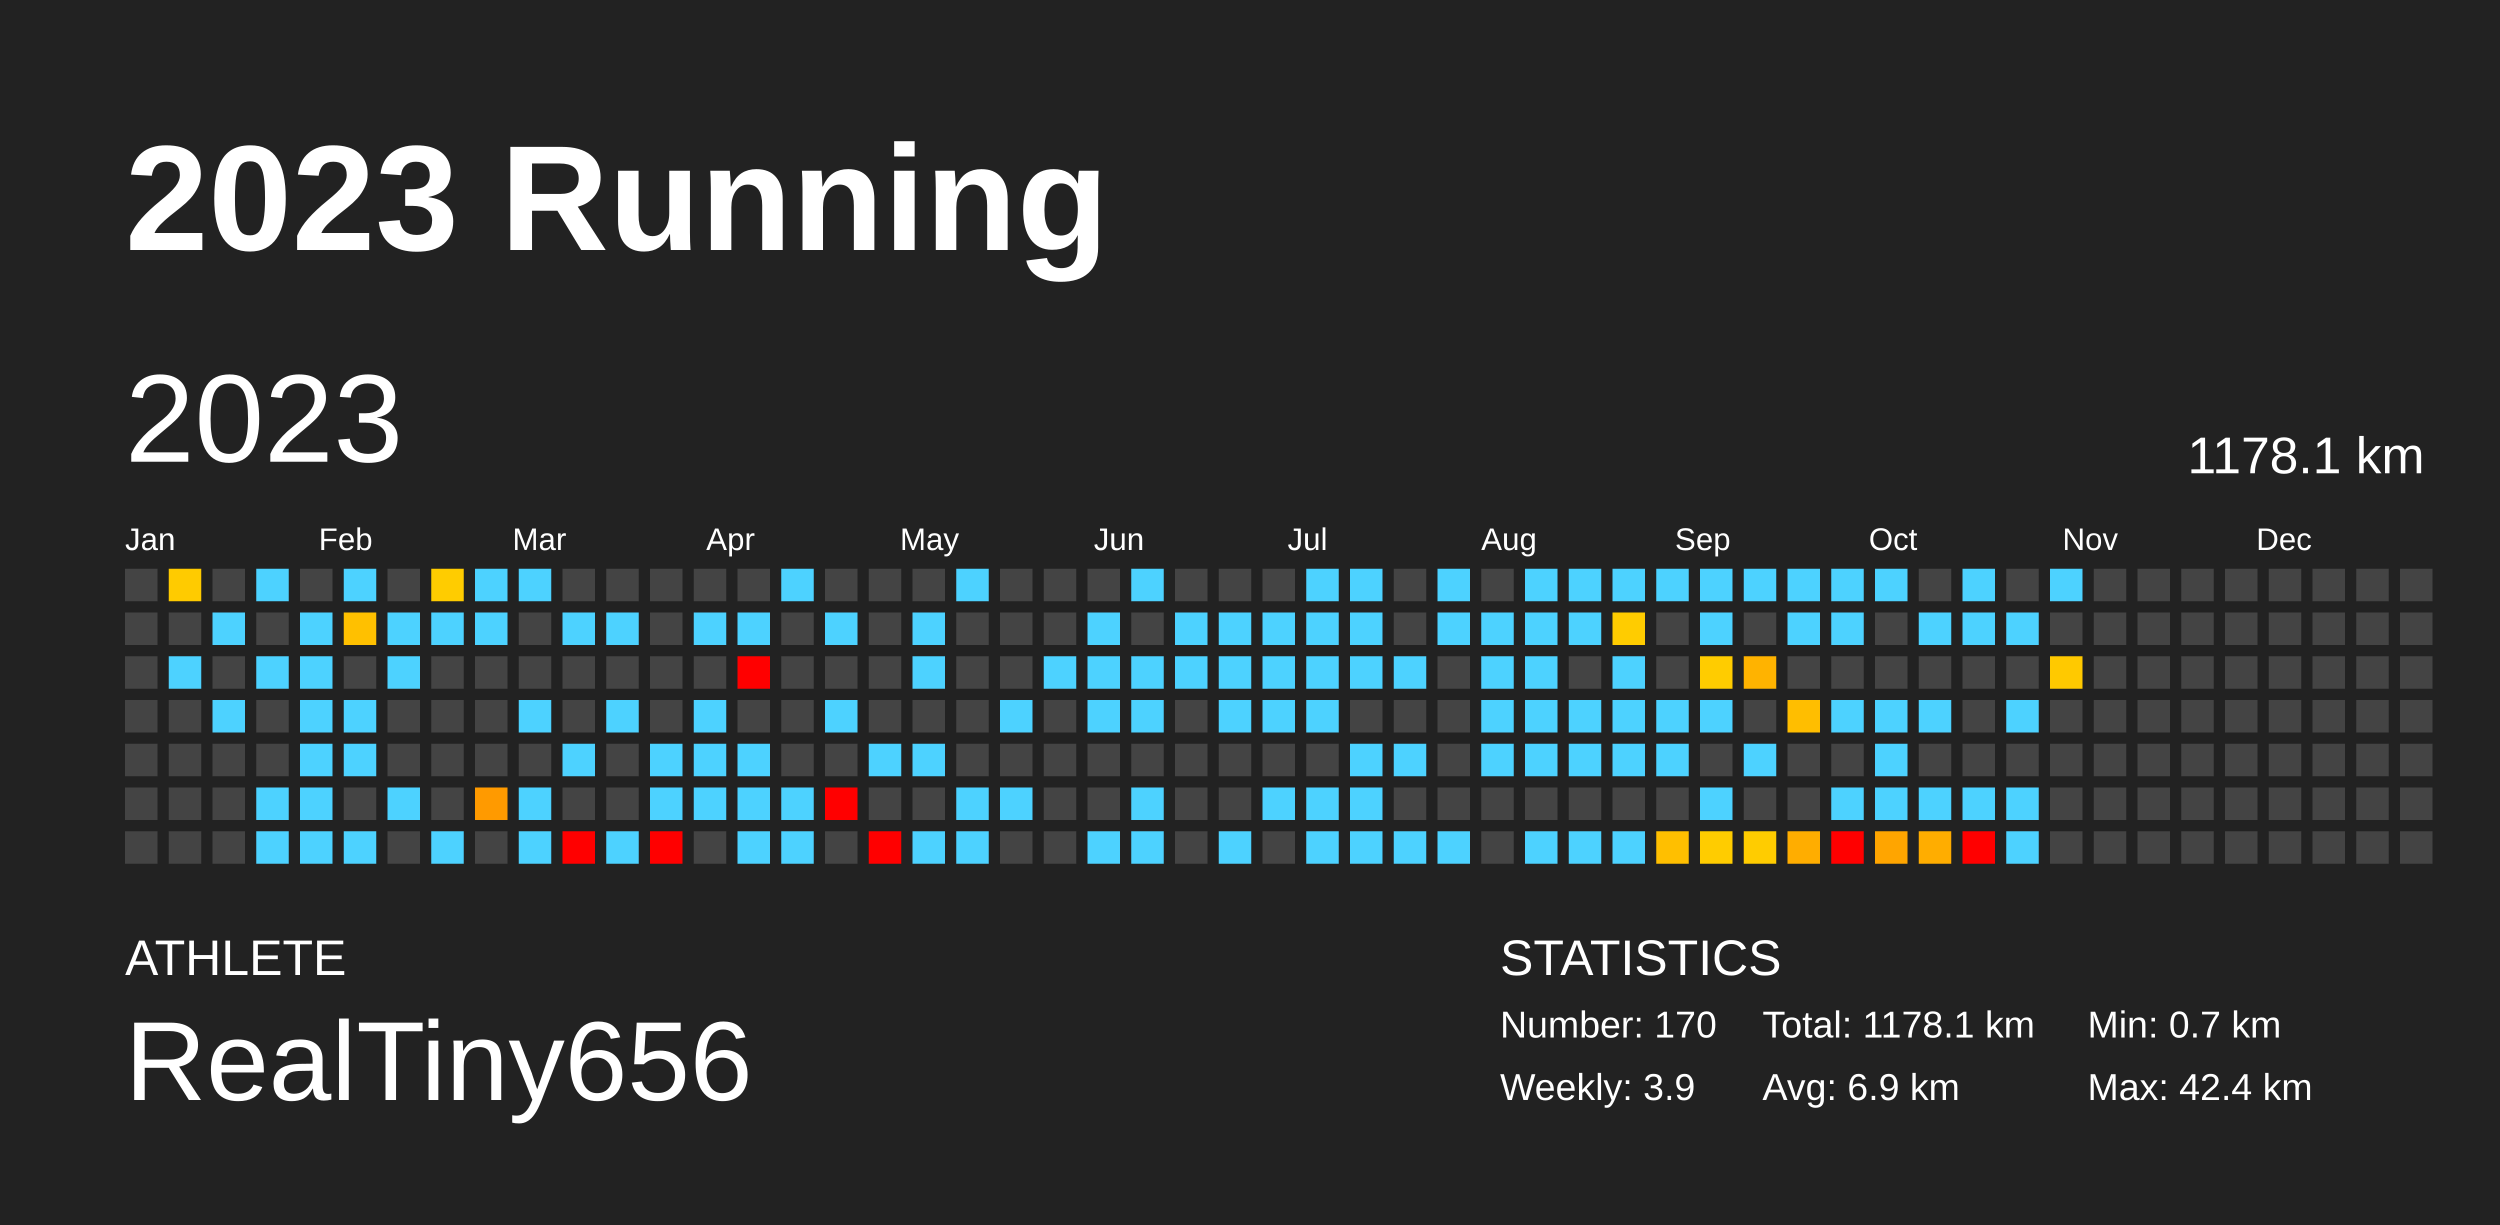
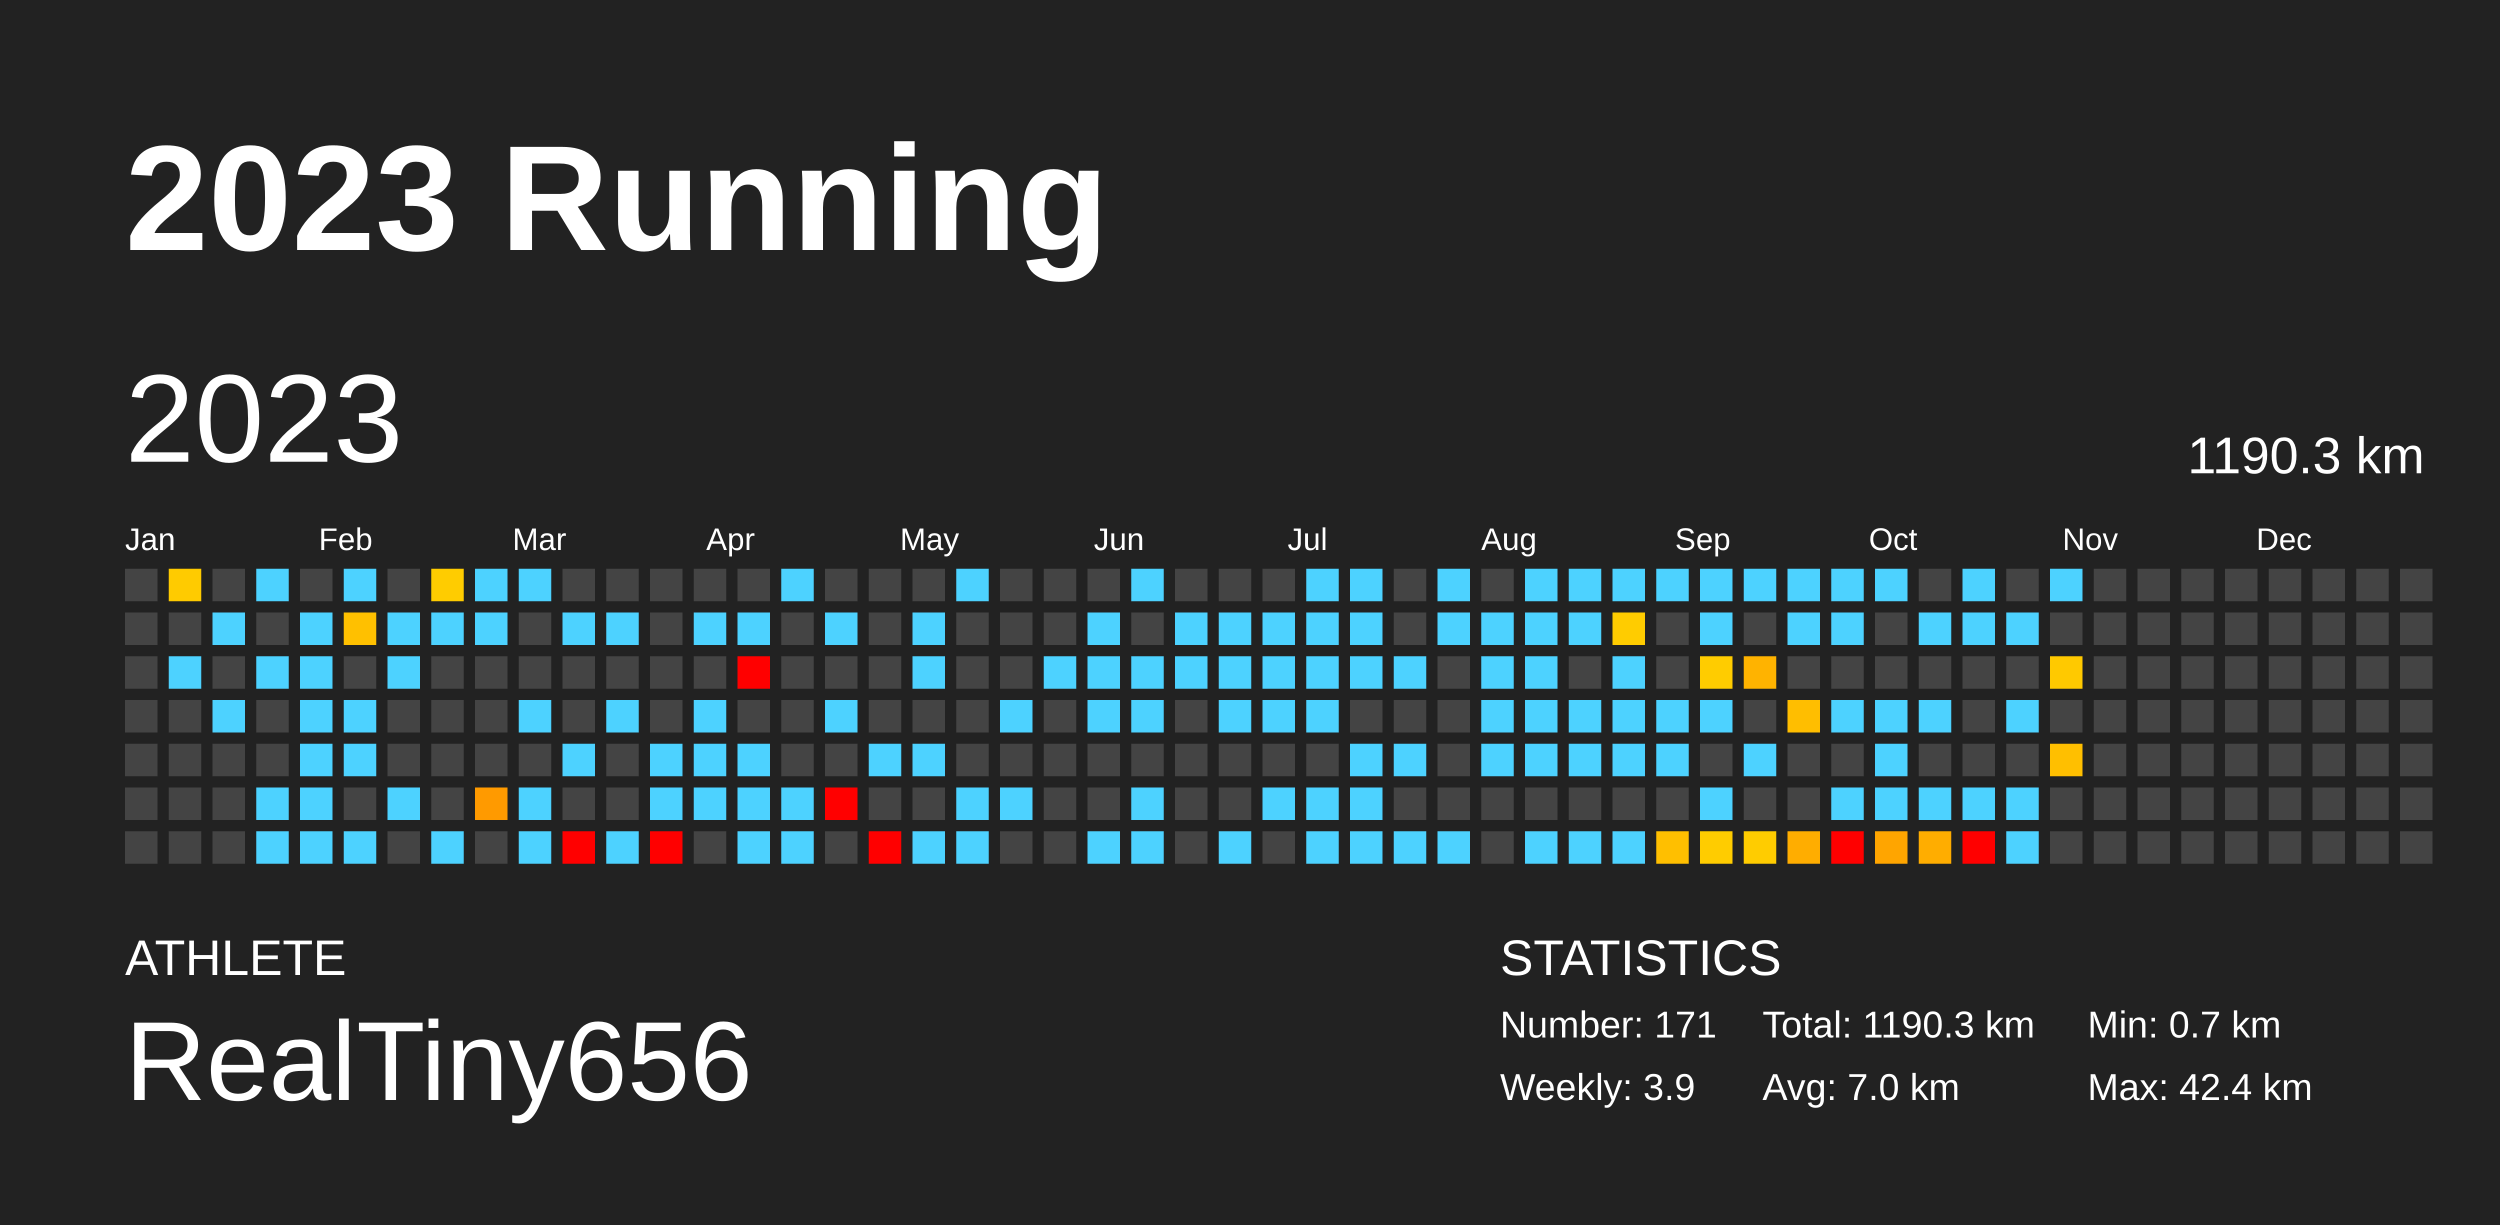
<svg xmlns="http://www.w3.org/2000/svg" baseProfile="full" height="98mm" version="1.1" viewBox="0,0,200,98" width="200mm">
  <defs />
  <rect fill="#222222" height="98" width="200" x="0" y="0" />
  <text fill="#FFFFFF" style="font-size:12px; font-family:Arial; font-weight:bold;" x="10" y="20">2023 Running</text>
  <text fill="#FFFFFF" style="font-size:4px; font-family:Arial" x="10" y="78">ATHLETE</text>
  <text fill="#FFFFFF" style="font-size:9px; font-family:Arial" x="10" y="88">RealTiny656</text>
  <text fill="#FFFFFF" style="font-size:4px; font-family:Arial" x="120" y="78">STATISTICS</text>
-   <text fill="#FFFFFF" style="font-size:3px; font-family:Arial" x="120" y="83">Number: 170</text>
+   <text fill="#FFFFFF" style="font-size:3px; font-family:Arial" x="120" y="83">Number: 171</text>
  <text fill="#FFFFFF" style="font-size:3px; font-family:Arial" x="120" y="88">Weekly: 3.9</text>
-   <text fill="#FFFFFF" style="font-size:3px; font-family:Arial" x="141" y="83">Total: 1178.1 km</text>
-   <text fill="#FFFFFF" style="font-size:3px; font-family:Arial" x="141" y="88">Avg: 6.9 km</text>
+   <text fill="#FFFFFF" style="font-size:3px; font-family:Arial" x="141" y="83">Total: 1190.3 km</text>
+   <text fill="#FFFFFF" style="font-size:3px; font-family:Arial" x="141" y="88">Avg: 7.0 km</text>
  <text fill="#FFFFFF" style="font-size:3px; font-family:Arial" x="167" y="83">Min: 0.7 km</text>
  <text fill="#FFFFFF" style="font-size:3px; font-family:Arial" x="167" y="88">Max: 42.4 km</text>
  <text dominant-baseline="hanging" fill="#FFFFFF" style="font-size:10.0px; font-family:Arial;" x="10" y="30">2023</text>
-   <text dominant-baseline="hanging" fill="#FFFFFF" style="font-size:4.125px; font-family:Arial;" x="175" y="35">1178.1 km</text>
+   <text dominant-baseline="hanging" fill="#FFFFFF" style="font-size:4.125px; font-family:Arial;" x="175" y="35">1190.3 km</text>
  <text fill="#FFFFFF" style="font-size:2.5px; font-family:Arial" x="10.0" y="44">Jan</text>
  <text fill="#FFFFFF" style="font-size:2.5px; font-family:Arial" x="25.5" y="44">Feb</text>
  <text fill="#FFFFFF" style="font-size:2.5px; font-family:Arial" x="41.0" y="44">Mar</text>
  <text fill="#FFFFFF" style="font-size:2.5px; font-family:Arial" x="56.5" y="44">Apr</text>
  <text fill="#FFFFFF" style="font-size:2.5px; font-family:Arial" x="72.0" y="44">May</text>
  <text fill="#FFFFFF" style="font-size:2.5px; font-family:Arial" x="87.5" y="44">Jun</text>
  <text fill="#FFFFFF" style="font-size:2.5px; font-family:Arial" x="103.0" y="44">Jul</text>
  <text fill="#FFFFFF" style="font-size:2.5px; font-family:Arial" x="118.5" y="44">Aug</text>
  <text fill="#FFFFFF" style="font-size:2.5px; font-family:Arial" x="134.0" y="44">Sep</text>
  <text fill="#FFFFFF" style="font-size:2.5px; font-family:Arial" x="149.5" y="44">Oct</text>
  <text fill="#FFFFFF" style="font-size:2.5px; font-family:Arial" x="165.0" y="44">Nov</text>
  <text fill="#FFFFFF" style="font-size:2.5px; font-family:Arial" x="180.5" y="44">Dec</text>
  <rect fill="#444444" height="2.6" width="2.6" x="10.0" y="45.5" />
  <rect fill="#444444" height="2.6" width="2.6" x="10.0" y="49.0" />
  <rect fill="#444444" height="2.6" width="2.6" x="10.0" y="52.5" />
  <rect fill="#444444" height="2.6" width="2.6" x="10.0" y="56.0" />
  <rect fill="#444444" height="2.6" width="2.6" x="10.0" y="59.5" />
  <rect fill="#444444" height="2.6" width="2.6" x="10.0" y="63.0" />
  <rect fill="#444444" height="2.6" width="2.6" x="10.0" y="66.5" />
  <rect fill="#ffcb00" height="2.6" width="2.6" x="13.5" y="45.5" />
  <rect fill="#444444" height="2.6" width="2.6" x="13.5" y="49.0" />
  <rect fill="#4dd2ff" height="2.6" width="2.6" x="13.5" y="52.5" />
  <rect fill="#444444" height="2.6" width="2.6" x="13.5" y="56.0" />
  <rect fill="#444444" height="2.6" width="2.6" x="13.5" y="59.5" />
  <rect fill="#444444" height="2.6" width="2.6" x="13.5" y="63.0" />
  <rect fill="#444444" height="2.6" width="2.6" x="13.5" y="66.5" />
  <rect fill="#444444" height="2.6" width="2.6" x="17.0" y="45.5" />
  <rect fill="#4dd2ff" height="2.6" width="2.6" x="17.0" y="49.0" />
  <rect fill="#444444" height="2.6" width="2.6" x="17.0" y="52.5" />
  <rect fill="#4dd2ff" height="2.6" width="2.6" x="17.0" y="56.0" />
  <rect fill="#444444" height="2.6" width="2.6" x="17.0" y="59.5" />
  <rect fill="#444444" height="2.6" width="2.6" x="17.0" y="63.0" />
  <rect fill="#444444" height="2.6" width="2.6" x="17.0" y="66.5" />
  <rect fill="#4dd2ff" height="2.6" width="2.6" x="20.5" y="45.5" />
  <rect fill="#444444" height="2.6" width="2.6" x="20.5" y="49.0" />
  <rect fill="#4dd2ff" height="2.6" width="2.6" x="20.5" y="52.5" />
  <rect fill="#444444" height="2.6" width="2.6" x="20.5" y="56.0" />
  <rect fill="#444444" height="2.6" width="2.6" x="20.5" y="59.5" />
  <rect fill="#4dd2ff" height="2.6" width="2.6" x="20.5" y="63.0" />
  <rect fill="#4dd2ff" height="2.6" width="2.6" x="20.5" y="66.5" />
  <rect fill="#444444" height="2.6" width="2.6" x="24.0" y="45.5" />
  <rect fill="#4dd2ff" height="2.6" width="2.6" x="24.0" y="49.0" />
  <rect fill="#4dd2ff" height="2.6" width="2.6" x="24.0" y="52.5" />
  <rect fill="#4dd2ff" height="2.6" width="2.6" x="24.0" y="56.0" />
  <rect fill="#4dd2ff" height="2.6" width="2.6" x="24.0" y="59.5" />
  <rect fill="#4dd2ff" height="2.6" width="2.6" x="24.0" y="63.0" />
  <rect fill="#4dd2ff" height="2.6" width="2.6" x="24.0" y="66.5" />
  <rect fill="#4dd2ff" height="2.6" width="2.6" x="27.5" y="45.5" />
  <rect fill="#ffc000" height="2.6" width="2.6" x="27.5" y="49.0" />
  <rect fill="#444444" height="2.6" width="2.6" x="27.5" y="52.5" />
  <rect fill="#4dd2ff" height="2.6" width="2.6" x="27.5" y="56.0" />
  <rect fill="#4dd2ff" height="2.6" width="2.6" x="27.5" y="59.5" />
  <rect fill="#444444" height="2.6" width="2.6" x="27.5" y="63.0" />
  <rect fill="#4dd2ff" height="2.6" width="2.6" x="27.5" y="66.5" />
  <rect fill="#444444" height="2.6" width="2.6" x="31.0" y="45.5" />
  <rect fill="#4dd2ff" height="2.6" width="2.6" x="31.0" y="49.0" />
  <rect fill="#4dd2ff" height="2.6" width="2.6" x="31.0" y="52.5" />
  <rect fill="#444444" height="2.6" width="2.6" x="31.0" y="56.0" />
  <rect fill="#444444" height="2.6" width="2.6" x="31.0" y="59.5" />
  <rect fill="#4dd2ff" height="2.6" width="2.6" x="31.0" y="63.0" />
  <rect fill="#444444" height="2.6" width="2.6" x="31.0" y="66.5" />
  <rect fill="#ffcc00" height="2.6" width="2.6" x="34.5" y="45.5" />
  <rect fill="#4dd2ff" height="2.6" width="2.6" x="34.5" y="49.0" />
  <rect fill="#444444" height="2.6" width="2.6" x="34.5" y="52.5" />
  <rect fill="#444444" height="2.6" width="2.6" x="34.5" y="56.0" />
  <rect fill="#444444" height="2.6" width="2.6" x="34.5" y="59.5" />
  <rect fill="#444444" height="2.6" width="2.6" x="34.5" y="63.0" />
  <rect fill="#4dd2ff" height="2.6" width="2.6" x="34.5" y="66.5" />
  <rect fill="#4dd2ff" height="2.6" width="2.6" x="38.0" y="45.5" />
  <rect fill="#4dd2ff" height="2.6" width="2.6" x="38.0" y="49.0" />
  <rect fill="#444444" height="2.6" width="2.6" x="38.0" y="52.5" />
  <rect fill="#444444" height="2.6" width="2.6" x="38.0" y="56.0" />
  <rect fill="#444444" height="2.6" width="2.6" x="38.0" y="59.5" />
  <rect fill="#ff9a00" height="2.6" width="2.6" x="38.0" y="63.0" />
  <rect fill="#444444" height="2.6" width="2.6" x="38.0" y="66.5" />
  <rect fill="#4dd2ff" height="2.6" width="2.6" x="41.5" y="45.5" />
  <rect fill="#444444" height="2.6" width="2.6" x="41.5" y="49.0" />
  <rect fill="#444444" height="2.6" width="2.6" x="41.5" y="52.5" />
  <rect fill="#4dd2ff" height="2.6" width="2.6" x="41.5" y="56.0" />
  <rect fill="#444444" height="2.6" width="2.6" x="41.5" y="59.5" />
  <rect fill="#4dd2ff" height="2.6" width="2.6" x="41.5" y="63.0" />
  <rect fill="#4dd2ff" height="2.6" width="2.6" x="41.5" y="66.5" />
  <rect fill="#444444" height="2.6" width="2.6" x="45.0" y="45.5" />
  <rect fill="#4dd2ff" height="2.6" width="2.6" x="45.0" y="49.0" />
  <rect fill="#444444" height="2.6" width="2.6" x="45.0" y="52.5" />
  <rect fill="#444444" height="2.6" width="2.6" x="45.0" y="56.0" />
  <rect fill="#4dd2ff" height="2.6" width="2.6" x="45.0" y="59.5" />
  <rect fill="#444444" height="2.6" width="2.6" x="45.0" y="63.0" />
  <rect fill="red" height="2.6" width="2.6" x="45.0" y="66.5" />
  <rect fill="#444444" height="2.6" width="2.6" x="48.5" y="45.5" />
  <rect fill="#4dd2ff" height="2.6" width="2.6" x="48.5" y="49.0" />
  <rect fill="#444444" height="2.6" width="2.6" x="48.5" y="52.5" />
  <rect fill="#4dd2ff" height="2.6" width="2.6" x="48.5" y="56.0" />
  <rect fill="#444444" height="2.6" width="2.6" x="48.5" y="59.5" />
  <rect fill="#444444" height="2.6" width="2.6" x="48.5" y="63.0" />
  <rect fill="#4dd2ff" height="2.6" width="2.6" x="48.5" y="66.5" />
  <rect fill="#444444" height="2.6" width="2.6" x="52.0" y="45.5" />
  <rect fill="#444444" height="2.6" width="2.6" x="52.0" y="49.0" />
  <rect fill="#444444" height="2.6" width="2.6" x="52.0" y="52.5" />
  <rect fill="#444444" height="2.6" width="2.6" x="52.0" y="56.0" />
  <rect fill="#4dd2ff" height="2.6" width="2.6" x="52.0" y="59.5" />
  <rect fill="#4dd2ff" height="2.6" width="2.6" x="52.0" y="63.0" />
  <rect fill="red" height="2.6" width="2.6" x="52.0" y="66.5" />
  <rect fill="#444444" height="2.6" width="2.6" x="55.5" y="45.5" />
  <rect fill="#4dd2ff" height="2.6" width="2.6" x="55.5" y="49.0" />
  <rect fill="#444444" height="2.6" width="2.6" x="55.5" y="52.5" />
  <rect fill="#4dd2ff" height="2.6" width="2.6" x="55.5" y="56.0" />
  <rect fill="#4dd2ff" height="2.6" width="2.6" x="55.5" y="59.5" />
  <rect fill="#4dd2ff" height="2.6" width="2.6" x="55.5" y="63.0" />
  <rect fill="#444444" height="2.6" width="2.6" x="55.5" y="66.5" />
  <rect fill="#444444" height="2.6" width="2.6" x="59.0" y="45.5" />
  <rect fill="#4dd2ff" height="2.6" width="2.6" x="59.0" y="49.0" />
  <rect fill="red" height="2.6" width="2.6" x="59.0" y="52.5" />
  <rect fill="#444444" height="2.6" width="2.6" x="59.0" y="56.0" />
  <rect fill="#4dd2ff" height="2.6" width="2.6" x="59.0" y="59.5" />
  <rect fill="#4dd2ff" height="2.6" width="2.6" x="59.0" y="63.0" />
  <rect fill="#4dd2ff" height="2.6" width="2.6" x="59.0" y="66.5" />
  <rect fill="#4dd2ff" height="2.6" width="2.6" x="62.5" y="45.5" />
  <rect fill="#444444" height="2.6" width="2.6" x="62.5" y="49.0" />
  <rect fill="#444444" height="2.6" width="2.6" x="62.5" y="52.5" />
  <rect fill="#444444" height="2.6" width="2.6" x="62.5" y="56.0" />
  <rect fill="#444444" height="2.6" width="2.6" x="62.5" y="59.5" />
  <rect fill="#4dd2ff" height="2.6" width="2.6" x="62.5" y="63.0" />
  <rect fill="#4dd2ff" height="2.6" width="2.6" x="62.5" y="66.5" />
  <rect fill="#444444" height="2.6" width="2.6" x="66.0" y="45.5" />
  <rect fill="#4dd2ff" height="2.6" width="2.6" x="66.0" y="49.0" />
  <rect fill="#444444" height="2.6" width="2.6" x="66.0" y="52.5" />
  <rect fill="#4dd2ff" height="2.6" width="2.6" x="66.0" y="56.0" />
  <rect fill="#444444" height="2.6" width="2.6" x="66.0" y="59.5" />
  <rect fill="red" height="2.6" width="2.6" x="66.0" y="63.0" />
  <rect fill="#444444" height="2.6" width="2.6" x="66.0" y="66.5" />
  <rect fill="#444444" height="2.6" width="2.6" x="69.5" y="45.5" />
  <rect fill="#444444" height="2.6" width="2.6" x="69.5" y="49.0" />
  <rect fill="#444444" height="2.6" width="2.6" x="69.5" y="52.5" />
  <rect fill="#444444" height="2.6" width="2.6" x="69.5" y="56.0" />
  <rect fill="#4dd2ff" height="2.6" width="2.6" x="69.5" y="59.5" />
  <rect fill="#444444" height="2.6" width="2.6" x="69.5" y="63.0" />
  <rect fill="red" height="2.6" width="2.6" x="69.5" y="66.5" />
  <rect fill="#444444" height="2.6" width="2.6" x="73.0" y="45.5" />
  <rect fill="#4dd2ff" height="2.6" width="2.6" x="73.0" y="49.0" />
  <rect fill="#4dd2ff" height="2.6" width="2.6" x="73.0" y="52.5" />
  <rect fill="#444444" height="2.6" width="2.6" x="73.0" y="56.0" />
  <rect fill="#4dd2ff" height="2.6" width="2.6" x="73.0" y="59.5" />
  <rect fill="#444444" height="2.6" width="2.6" x="73.0" y="63.0" />
  <rect fill="#4dd2ff" height="2.6" width="2.6" x="73.0" y="66.5" />
  <rect fill="#4dd2ff" height="2.6" width="2.6" x="76.5" y="45.5" />
  <rect fill="#444444" height="2.6" width="2.6" x="76.5" y="49.0" />
  <rect fill="#444444" height="2.6" width="2.6" x="76.5" y="52.5" />
  <rect fill="#444444" height="2.6" width="2.6" x="76.5" y="56.0" />
  <rect fill="#444444" height="2.6" width="2.6" x="76.5" y="59.5" />
  <rect fill="#4dd2ff" height="2.6" width="2.6" x="76.5" y="63.0" />
  <rect fill="#4dd2ff" height="2.6" width="2.6" x="76.5" y="66.5" />
  <rect fill="#444444" height="2.6" width="2.6" x="80.0" y="45.5" />
  <rect fill="#444444" height="2.6" width="2.6" x="80.0" y="49.0" />
  <rect fill="#444444" height="2.6" width="2.6" x="80.0" y="52.5" />
  <rect fill="#4dd2ff" height="2.6" width="2.6" x="80.0" y="56.0" />
  <rect fill="#444444" height="2.6" width="2.6" x="80.0" y="59.5" />
  <rect fill="#4dd2ff" height="2.6" width="2.6" x="80.0" y="63.0" />
  <rect fill="#444444" height="2.6" width="2.6" x="80.0" y="66.5" />
  <rect fill="#444444" height="2.6" width="2.6" x="83.5" y="45.5" />
  <rect fill="#444444" height="2.6" width="2.6" x="83.5" y="49.0" />
  <rect fill="#4dd2ff" height="2.6" width="2.6" x="83.5" y="52.5" />
  <rect fill="#444444" height="2.6" width="2.6" x="83.5" y="56.0" />
  <rect fill="#444444" height="2.6" width="2.6" x="83.5" y="59.5" />
  <rect fill="#444444" height="2.6" width="2.6" x="83.5" y="63.0" />
  <rect fill="#444444" height="2.6" width="2.6" x="83.5" y="66.5" />
  <rect fill="#444444" height="2.6" width="2.6" x="87.0" y="45.5" />
  <rect fill="#4dd2ff" height="2.6" width="2.6" x="87.0" y="49.0" />
  <rect fill="#4dd2ff" height="2.6" width="2.6" x="87.0" y="52.5" />
  <rect fill="#4dd2ff" height="2.6" width="2.6" x="87.0" y="56.0" />
  <rect fill="#444444" height="2.6" width="2.6" x="87.0" y="59.5" />
  <rect fill="#444444" height="2.6" width="2.6" x="87.0" y="63.0" />
  <rect fill="#4dd2ff" height="2.6" width="2.6" x="87.0" y="66.5" />
  <rect fill="#4dd2ff" height="2.6" width="2.6" x="90.5" y="45.5" />
  <rect fill="#444444" height="2.6" width="2.6" x="90.5" y="49.0" />
  <rect fill="#4dd2ff" height="2.6" width="2.6" x="90.5" y="52.5" />
  <rect fill="#4dd2ff" height="2.6" width="2.6" x="90.5" y="56.0" />
  <rect fill="#444444" height="2.6" width="2.6" x="90.5" y="59.5" />
  <rect fill="#4dd2ff" height="2.6" width="2.6" x="90.5" y="63.0" />
  <rect fill="#4dd2ff" height="2.6" width="2.6" x="90.5" y="66.5" />
  <rect fill="#444444" height="2.6" width="2.6" x="94.0" y="45.5" />
  <rect fill="#4dd2ff" height="2.6" width="2.6" x="94.0" y="49.0" />
  <rect fill="#4dd2ff" height="2.6" width="2.6" x="94.0" y="52.5" />
  <rect fill="#444444" height="2.6" width="2.6" x="94.0" y="56.0" />
  <rect fill="#444444" height="2.6" width="2.6" x="94.0" y="59.5" />
  <rect fill="#444444" height="2.6" width="2.6" x="94.0" y="63.0" />
  <rect fill="#444444" height="2.6" width="2.6" x="94.0" y="66.5" />
  <rect fill="#444444" height="2.6" width="2.6" x="97.5" y="45.5" />
  <rect fill="#4dd2ff" height="2.6" width="2.6" x="97.5" y="49.0" />
  <rect fill="#4dd2ff" height="2.6" width="2.6" x="97.5" y="52.5" />
  <rect fill="#4dd2ff" height="2.6" width="2.6" x="97.5" y="56.0" />
  <rect fill="#444444" height="2.6" width="2.6" x="97.5" y="59.5" />
  <rect fill="#444444" height="2.6" width="2.6" x="97.5" y="63.0" />
  <rect fill="#4dd2ff" height="2.6" width="2.6" x="97.5" y="66.5" />
  <rect fill="#444444" height="2.6" width="2.6" x="101.0" y="45.5" />
  <rect fill="#4dd2ff" height="2.6" width="2.6" x="101.0" y="49.0" />
  <rect fill="#4dd2ff" height="2.6" width="2.6" x="101.0" y="52.5" />
  <rect fill="#4dd2ff" height="2.6" width="2.6" x="101.0" y="56.0" />
  <rect fill="#444444" height="2.6" width="2.6" x="101.0" y="59.5" />
  <rect fill="#4dd2ff" height="2.6" width="2.6" x="101.0" y="63.0" />
  <rect fill="#444444" height="2.6" width="2.6" x="101.0" y="66.5" />
  <rect fill="#4dd2ff" height="2.6" width="2.6" x="104.5" y="45.5" />
  <rect fill="#4dd2ff" height="2.6" width="2.6" x="104.5" y="49.0" />
  <rect fill="#4dd2ff" height="2.6" width="2.6" x="104.5" y="52.5" />
  <rect fill="#4dd2ff" height="2.6" width="2.6" x="104.5" y="56.0" />
  <rect fill="#444444" height="2.6" width="2.6" x="104.5" y="59.5" />
  <rect fill="#4dd2ff" height="2.6" width="2.6" x="104.5" y="63.0" />
  <rect fill="#4dd2ff" height="2.6" width="2.6" x="104.5" y="66.5" />
  <rect fill="#4dd2ff" height="2.6" width="2.6" x="108.0" y="45.5" />
  <rect fill="#4dd2ff" height="2.6" width="2.6" x="108.0" y="49.0" />
  <rect fill="#4dd2ff" height="2.6" width="2.6" x="108.0" y="52.5" />
  <rect fill="#444444" height="2.6" width="2.6" x="108.0" y="56.0" />
  <rect fill="#4dd2ff" height="2.6" width="2.6" x="108.0" y="59.5" />
  <rect fill="#4dd2ff" height="2.6" width="2.6" x="108.0" y="63.0" />
  <rect fill="#4dd2ff" height="2.6" width="2.6" x="108.0" y="66.5" />
  <rect fill="#444444" height="2.6" width="2.6" x="111.5" y="45.5" />
  <rect fill="#444444" height="2.6" width="2.6" x="111.5" y="49.0" />
  <rect fill="#4dd2ff" height="2.6" width="2.6" x="111.5" y="52.5" />
  <rect fill="#444444" height="2.6" width="2.6" x="111.5" y="56.0" />
  <rect fill="#4dd2ff" height="2.6" width="2.6" x="111.5" y="59.5" />
  <rect fill="#444444" height="2.6" width="2.6" x="111.5" y="63.0" />
  <rect fill="#4dd2ff" height="2.6" width="2.6" x="111.5" y="66.5" />
  <rect fill="#4dd2ff" height="2.6" width="2.6" x="115.0" y="45.5" />
  <rect fill="#4dd2ff" height="2.6" width="2.6" x="115.0" y="49.0" />
  <rect fill="#444444" height="2.6" width="2.6" x="115.0" y="52.5" />
  <rect fill="#444444" height="2.6" width="2.6" x="115.0" y="56.0" />
  <rect fill="#444444" height="2.6" width="2.6" x="115.0" y="59.5" />
  <rect fill="#444444" height="2.6" width="2.6" x="115.0" y="63.0" />
  <rect fill="#4dd2ff" height="2.6" width="2.6" x="115.0" y="66.5" />
  <rect fill="#444444" height="2.6" width="2.6" x="118.5" y="45.5" />
  <rect fill="#4dd2ff" height="2.6" width="2.6" x="118.5" y="49.0" />
  <rect fill="#4dd2ff" height="2.6" width="2.6" x="118.5" y="52.5" />
  <rect fill="#4dd2ff" height="2.6" width="2.6" x="118.5" y="56.0" />
  <rect fill="#4dd2ff" height="2.6" width="2.6" x="118.5" y="59.5" />
  <rect fill="#444444" height="2.6" width="2.6" x="118.5" y="63.0" />
  <rect fill="#444444" height="2.6" width="2.6" x="118.5" y="66.5" />
  <rect fill="#4dd2ff" height="2.6" width="2.6" x="122.0" y="45.5" />
  <rect fill="#4dd2ff" height="2.6" width="2.6" x="122.0" y="49.0" />
  <rect fill="#4dd2ff" height="2.6" width="2.6" x="122.0" y="52.5" />
  <rect fill="#4dd2ff" height="2.6" width="2.6" x="122.0" y="56.0" />
  <rect fill="#4dd2ff" height="2.6" width="2.6" x="122.0" y="59.5" />
  <rect fill="#444444" height="2.6" width="2.6" x="122.0" y="63.0" />
  <rect fill="#4dd2ff" height="2.6" width="2.6" x="122.0" y="66.5" />
  <rect fill="#4dd2ff" height="2.6" width="2.6" x="125.5" y="45.5" />
  <rect fill="#4dd2ff" height="2.6" width="2.6" x="125.5" y="49.0" />
  <rect fill="#444444" height="2.6" width="2.6" x="125.5" y="52.5" />
  <rect fill="#4dd2ff" height="2.6" width="2.6" x="125.5" y="56.0" />
  <rect fill="#4dd2ff" height="2.6" width="2.6" x="125.5" y="59.5" />
  <rect fill="#444444" height="2.6" width="2.6" x="125.5" y="63.0" />
  <rect fill="#4dd2ff" height="2.6" width="2.6" x="125.5" y="66.5" />
  <rect fill="#4dd2ff" height="2.6" width="2.6" x="129.0" y="45.5" />
  <rect fill="#ffcc00" height="2.6" width="2.6" x="129.0" y="49.0" />
  <rect fill="#4dd2ff" height="2.6" width="2.6" x="129.0" y="52.5" />
  <rect fill="#4dd2ff" height="2.6" width="2.6" x="129.0" y="56.0" />
  <rect fill="#4dd2ff" height="2.6" width="2.6" x="129.0" y="59.5" />
  <rect fill="#444444" height="2.6" width="2.6" x="129.0" y="63.0" />
  <rect fill="#4dd2ff" height="2.6" width="2.6" x="129.0" y="66.5" />
  <rect fill="#4dd2ff" height="2.6" width="2.6" x="132.5" y="45.5" />
  <rect fill="#444444" height="2.6" width="2.6" x="132.5" y="49.0" />
  <rect fill="#444444" height="2.6" width="2.6" x="132.5" y="52.5" />
  <rect fill="#4dd2ff" height="2.6" width="2.6" x="132.5" y="56.0" />
  <rect fill="#4dd2ff" height="2.6" width="2.6" x="132.5" y="59.5" />
  <rect fill="#444444" height="2.6" width="2.6" x="132.5" y="63.0" />
  <rect fill="#ffbf00" height="2.6" width="2.6" x="132.5" y="66.5" />
  <rect fill="#4dd2ff" height="2.6" width="2.6" x="136.0" y="45.5" />
  <rect fill="#4dd2ff" height="2.6" width="2.6" x="136.0" y="49.0" />
  <rect fill="#ffcc00" height="2.6" width="2.6" x="136.0" y="52.5" />
  <rect fill="#4dd2ff" height="2.6" width="2.6" x="136.0" y="56.0" />
  <rect fill="#444444" height="2.6" width="2.6" x="136.0" y="59.5" />
  <rect fill="#4dd2ff" height="2.6" width="2.6" x="136.0" y="63.0" />
  <rect fill="#ffcc00" height="2.6" width="2.6" x="136.0" y="66.5" />
  <rect fill="#4dd2ff" height="2.6" width="2.6" x="139.5" y="45.5" />
  <rect fill="#444444" height="2.6" width="2.6" x="139.5" y="49.0" />
  <rect fill="#ffb300" height="2.6" width="2.6" x="139.5" y="52.5" />
  <rect fill="#444444" height="2.6" width="2.6" x="139.5" y="56.0" />
  <rect fill="#4dd2ff" height="2.6" width="2.6" x="139.5" y="59.5" />
  <rect fill="#444444" height="2.6" width="2.6" x="139.5" y="63.0" />
  <rect fill="#ffcc00" height="2.6" width="2.6" x="139.5" y="66.5" />
  <rect fill="#4dd2ff" height="2.6" width="2.6" x="143.0" y="45.5" />
  <rect fill="#4dd2ff" height="2.6" width="2.6" x="143.0" y="49.0" />
  <rect fill="#444444" height="2.6" width="2.6" x="143.0" y="52.5" />
  <rect fill="#ffbe00" height="2.6" width="2.6" x="143.0" y="56.0" />
  <rect fill="#444444" height="2.6" width="2.6" x="143.0" y="59.5" />
  <rect fill="#444444" height="2.6" width="2.6" x="143.0" y="63.0" />
  <rect fill="#ffad00" height="2.6" width="2.6" x="143.0" y="66.5" />
  <rect fill="#4dd2ff" height="2.6" width="2.6" x="146.5" y="45.5" />
  <rect fill="#4dd2ff" height="2.6" width="2.6" x="146.5" y="49.0" />
  <rect fill="#444444" height="2.6" width="2.6" x="146.5" y="52.5" />
  <rect fill="#4dd2ff" height="2.6" width="2.6" x="146.5" y="56.0" />
  <rect fill="#444444" height="2.6" width="2.6" x="146.5" y="59.5" />
  <rect fill="#4dd2ff" height="2.6" width="2.6" x="146.5" y="63.0" />
  <rect fill="red" height="2.6" width="2.6" x="146.5" y="66.5" />
  <rect fill="#4dd2ff" height="2.6" width="2.6" x="150.0" y="45.5" />
  <rect fill="#444444" height="2.6" width="2.6" x="150.0" y="49.0" />
  <rect fill="#444444" height="2.6" width="2.6" x="150.0" y="52.5" />
  <rect fill="#4dd2ff" height="2.6" width="2.6" x="150.0" y="56.0" />
  <rect fill="#4dd2ff" height="2.6" width="2.6" x="150.0" y="59.5" />
  <rect fill="#4dd2ff" height="2.6" width="2.6" x="150.0" y="63.0" />
  <rect fill="#ffa500" height="2.6" width="2.6" x="150.0" y="66.5" />
  <rect fill="#444444" height="2.6" width="2.6" x="153.5" y="45.5" />
  <rect fill="#4dd2ff" height="2.6" width="2.6" x="153.5" y="49.0" />
  <rect fill="#444444" height="2.6" width="2.6" x="153.5" y="52.5" />
  <rect fill="#4dd2ff" height="2.6" width="2.6" x="153.5" y="56.0" />
  <rect fill="#444444" height="2.6" width="2.6" x="153.5" y="59.5" />
  <rect fill="#4dd2ff" height="2.6" width="2.6" x="153.5" y="63.0" />
  <rect fill="#ffad00" height="2.6" width="2.6" x="153.5" y="66.5" />
  <rect fill="#4dd2ff" height="2.6" width="2.6" x="157.0" y="45.5" />
  <rect fill="#4dd2ff" height="2.6" width="2.6" x="157.0" y="49.0" />
  <rect fill="#444444" height="2.6" width="2.6" x="157.0" y="52.5" />
  <rect fill="#444444" height="2.6" width="2.6" x="157.0" y="56.0" />
  <rect fill="#444444" height="2.6" width="2.6" x="157.0" y="59.5" />
  <rect fill="#4dd2ff" height="2.6" width="2.6" x="157.0" y="63.0" />
  <rect fill="red" height="2.6" width="2.6" x="157.0" y="66.5" />
  <rect fill="#444444" height="2.6" width="2.6" x="160.5" y="45.5" />
  <rect fill="#4dd2ff" height="2.6" width="2.6" x="160.5" y="49.0" />
  <rect fill="#444444" height="2.6" width="2.6" x="160.5" y="52.5" />
  <rect fill="#4dd2ff" height="2.6" width="2.6" x="160.5" y="56.0" />
  <rect fill="#444444" height="2.6" width="2.6" x="160.5" y="59.5" />
  <rect fill="#4dd2ff" height="2.6" width="2.6" x="160.5" y="63.0" />
  <rect fill="#4dd2ff" height="2.6" width="2.6" x="160.5" y="66.5" />
  <rect fill="#4dd2ff" height="2.6" width="2.6" x="164.0" y="45.5" />
  <rect fill="#444444" height="2.6" width="2.6" x="164.0" y="49.0" />
  <rect fill="#ffc900" height="2.6" width="2.6" x="164.0" y="52.5" />
  <rect fill="#444444" height="2.6" width="2.6" x="164.0" y="56.0" />
-   <rect fill="#444444" height="2.6" width="2.6" x="164.0" y="59.5" />
+   <rect fill="#ffbf00" height="2.6" width="2.6" x="164.0" y="59.5" />
  <rect fill="#444444" height="2.6" width="2.6" x="164.0" y="63.0" />
  <rect fill="#444444" height="2.6" width="2.6" x="164.0" y="66.5" />
  <rect fill="#444444" height="2.6" width="2.6" x="167.5" y="45.5" />
  <rect fill="#444444" height="2.6" width="2.6" x="167.5" y="49.0" />
  <rect fill="#444444" height="2.6" width="2.6" x="167.5" y="52.5" />
  <rect fill="#444444" height="2.6" width="2.6" x="167.5" y="56.0" />
  <rect fill="#444444" height="2.6" width="2.6" x="167.5" y="59.5" />
  <rect fill="#444444" height="2.6" width="2.6" x="167.5" y="63.0" />
  <rect fill="#444444" height="2.6" width="2.6" x="167.5" y="66.5" />
  <rect fill="#444444" height="2.6" width="2.6" x="171.0" y="45.5" />
  <rect fill="#444444" height="2.6" width="2.6" x="171.0" y="49.0" />
  <rect fill="#444444" height="2.6" width="2.6" x="171.0" y="52.5" />
  <rect fill="#444444" height="2.6" width="2.6" x="171.0" y="56.0" />
  <rect fill="#444444" height="2.6" width="2.6" x="171.0" y="59.5" />
  <rect fill="#444444" height="2.6" width="2.6" x="171.0" y="63.0" />
  <rect fill="#444444" height="2.6" width="2.6" x="171.0" y="66.5" />
  <rect fill="#444444" height="2.6" width="2.6" x="174.5" y="45.5" />
  <rect fill="#444444" height="2.6" width="2.6" x="174.5" y="49.0" />
  <rect fill="#444444" height="2.6" width="2.6" x="174.5" y="52.5" />
  <rect fill="#444444" height="2.6" width="2.6" x="174.5" y="56.0" />
  <rect fill="#444444" height="2.6" width="2.6" x="174.5" y="59.5" />
  <rect fill="#444444" height="2.6" width="2.6" x="174.5" y="63.0" />
  <rect fill="#444444" height="2.6" width="2.6" x="174.5" y="66.5" />
  <rect fill="#444444" height="2.6" width="2.6" x="178.0" y="45.5" />
  <rect fill="#444444" height="2.6" width="2.6" x="178.0" y="49.0" />
  <rect fill="#444444" height="2.6" width="2.6" x="178.0" y="52.5" />
  <rect fill="#444444" height="2.6" width="2.6" x="178.0" y="56.0" />
  <rect fill="#444444" height="2.6" width="2.6" x="178.0" y="59.5" />
  <rect fill="#444444" height="2.6" width="2.6" x="178.0" y="63.0" />
  <rect fill="#444444" height="2.6" width="2.6" x="178.0" y="66.5" />
  <rect fill="#444444" height="2.6" width="2.6" x="181.5" y="45.5" />
  <rect fill="#444444" height="2.6" width="2.6" x="181.5" y="49.0" />
  <rect fill="#444444" height="2.6" width="2.6" x="181.5" y="52.5" />
  <rect fill="#444444" height="2.6" width="2.6" x="181.5" y="56.0" />
  <rect fill="#444444" height="2.6" width="2.6" x="181.5" y="59.5" />
  <rect fill="#444444" height="2.6" width="2.6" x="181.5" y="63.0" />
  <rect fill="#444444" height="2.6" width="2.6" x="181.5" y="66.5" />
  <rect fill="#444444" height="2.6" width="2.6" x="185.0" y="45.5" />
  <rect fill="#444444" height="2.6" width="2.6" x="185.0" y="49.0" />
  <rect fill="#444444" height="2.6" width="2.6" x="185.0" y="52.5" />
  <rect fill="#444444" height="2.6" width="2.6" x="185.0" y="56.0" />
  <rect fill="#444444" height="2.6" width="2.6" x="185.0" y="59.5" />
  <rect fill="#444444" height="2.6" width="2.6" x="185.0" y="63.0" />
  <rect fill="#444444" height="2.6" width="2.6" x="185.0" y="66.5" />
  <rect fill="#444444" height="2.6" width="2.6" x="188.5" y="45.5" />
  <rect fill="#444444" height="2.6" width="2.6" x="188.5" y="49.0" />
  <rect fill="#444444" height="2.6" width="2.6" x="188.5" y="52.5" />
  <rect fill="#444444" height="2.6" width="2.6" x="188.5" y="56.0" />
  <rect fill="#444444" height="2.6" width="2.6" x="188.5" y="59.5" />
  <rect fill="#444444" height="2.6" width="2.6" x="188.5" y="63.0" />
  <rect fill="#444444" height="2.6" width="2.6" x="188.5" y="66.5" />
  <rect fill="#444444" height="2.6" width="2.6" x="192.0" y="45.5" />
  <rect fill="#444444" height="2.6" width="2.6" x="192.0" y="49.0" />
  <rect fill="#444444" height="2.6" width="2.6" x="192.0" y="52.5" />
  <rect fill="#444444" height="2.6" width="2.6" x="192.0" y="56.0" />
  <rect fill="#444444" height="2.6" width="2.6" x="192.0" y="59.5" />
  <rect fill="#444444" height="2.6" width="2.6" x="192.0" y="63.0" />
  <rect fill="#444444" height="2.6" width="2.6" x="192.0" y="66.5" />
</svg>
